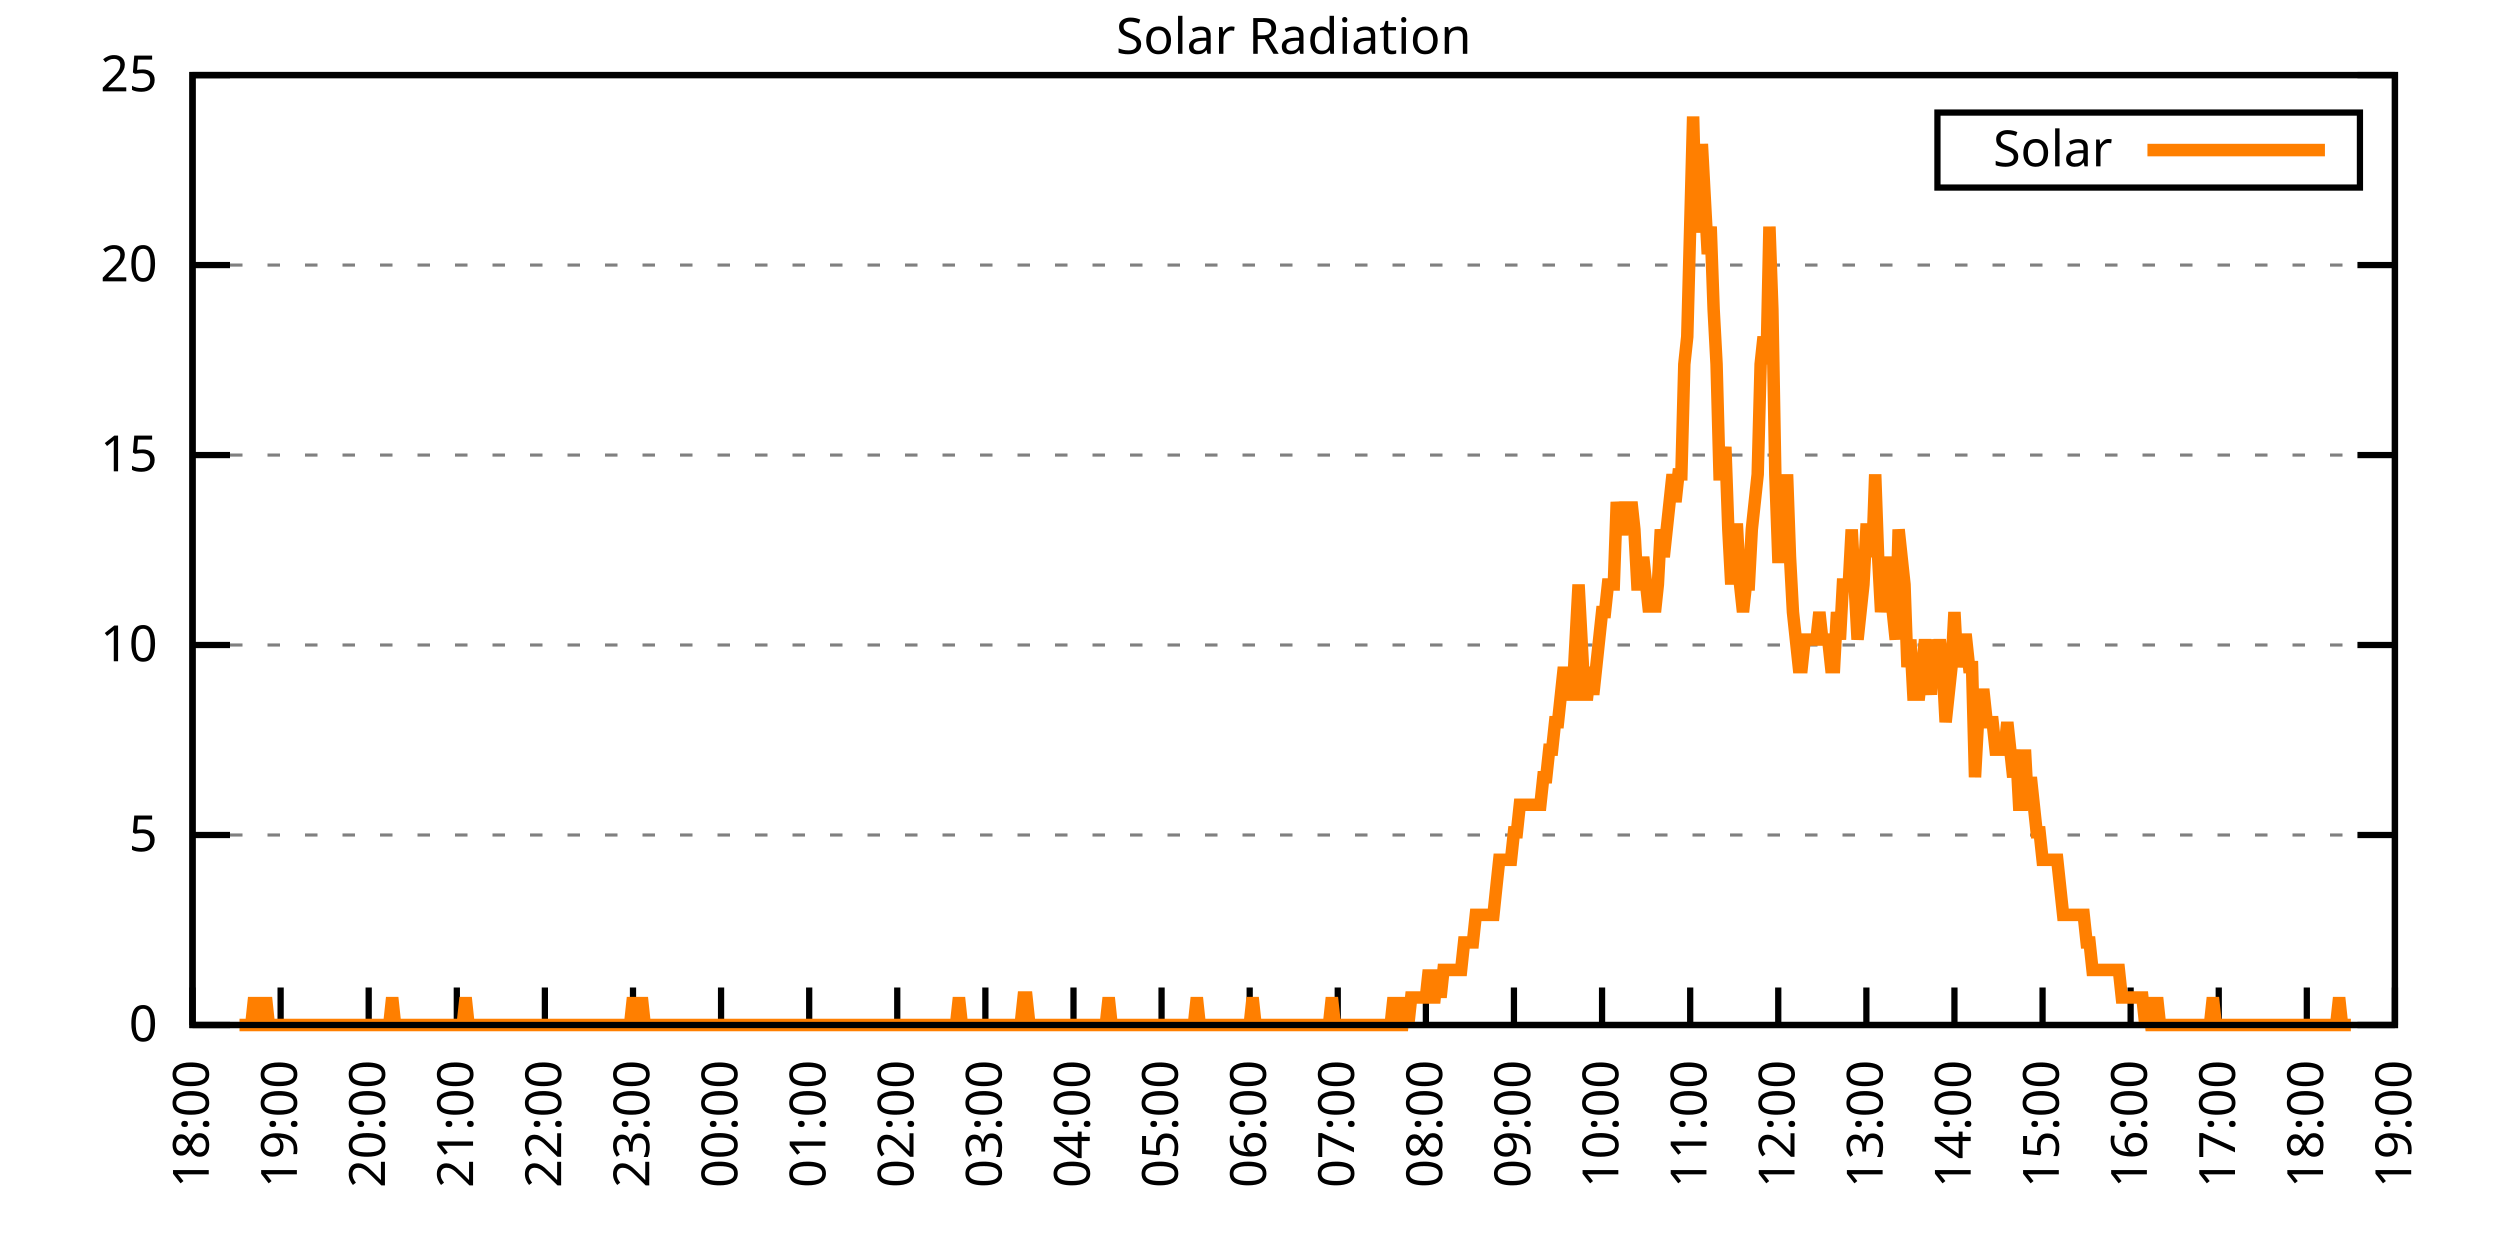
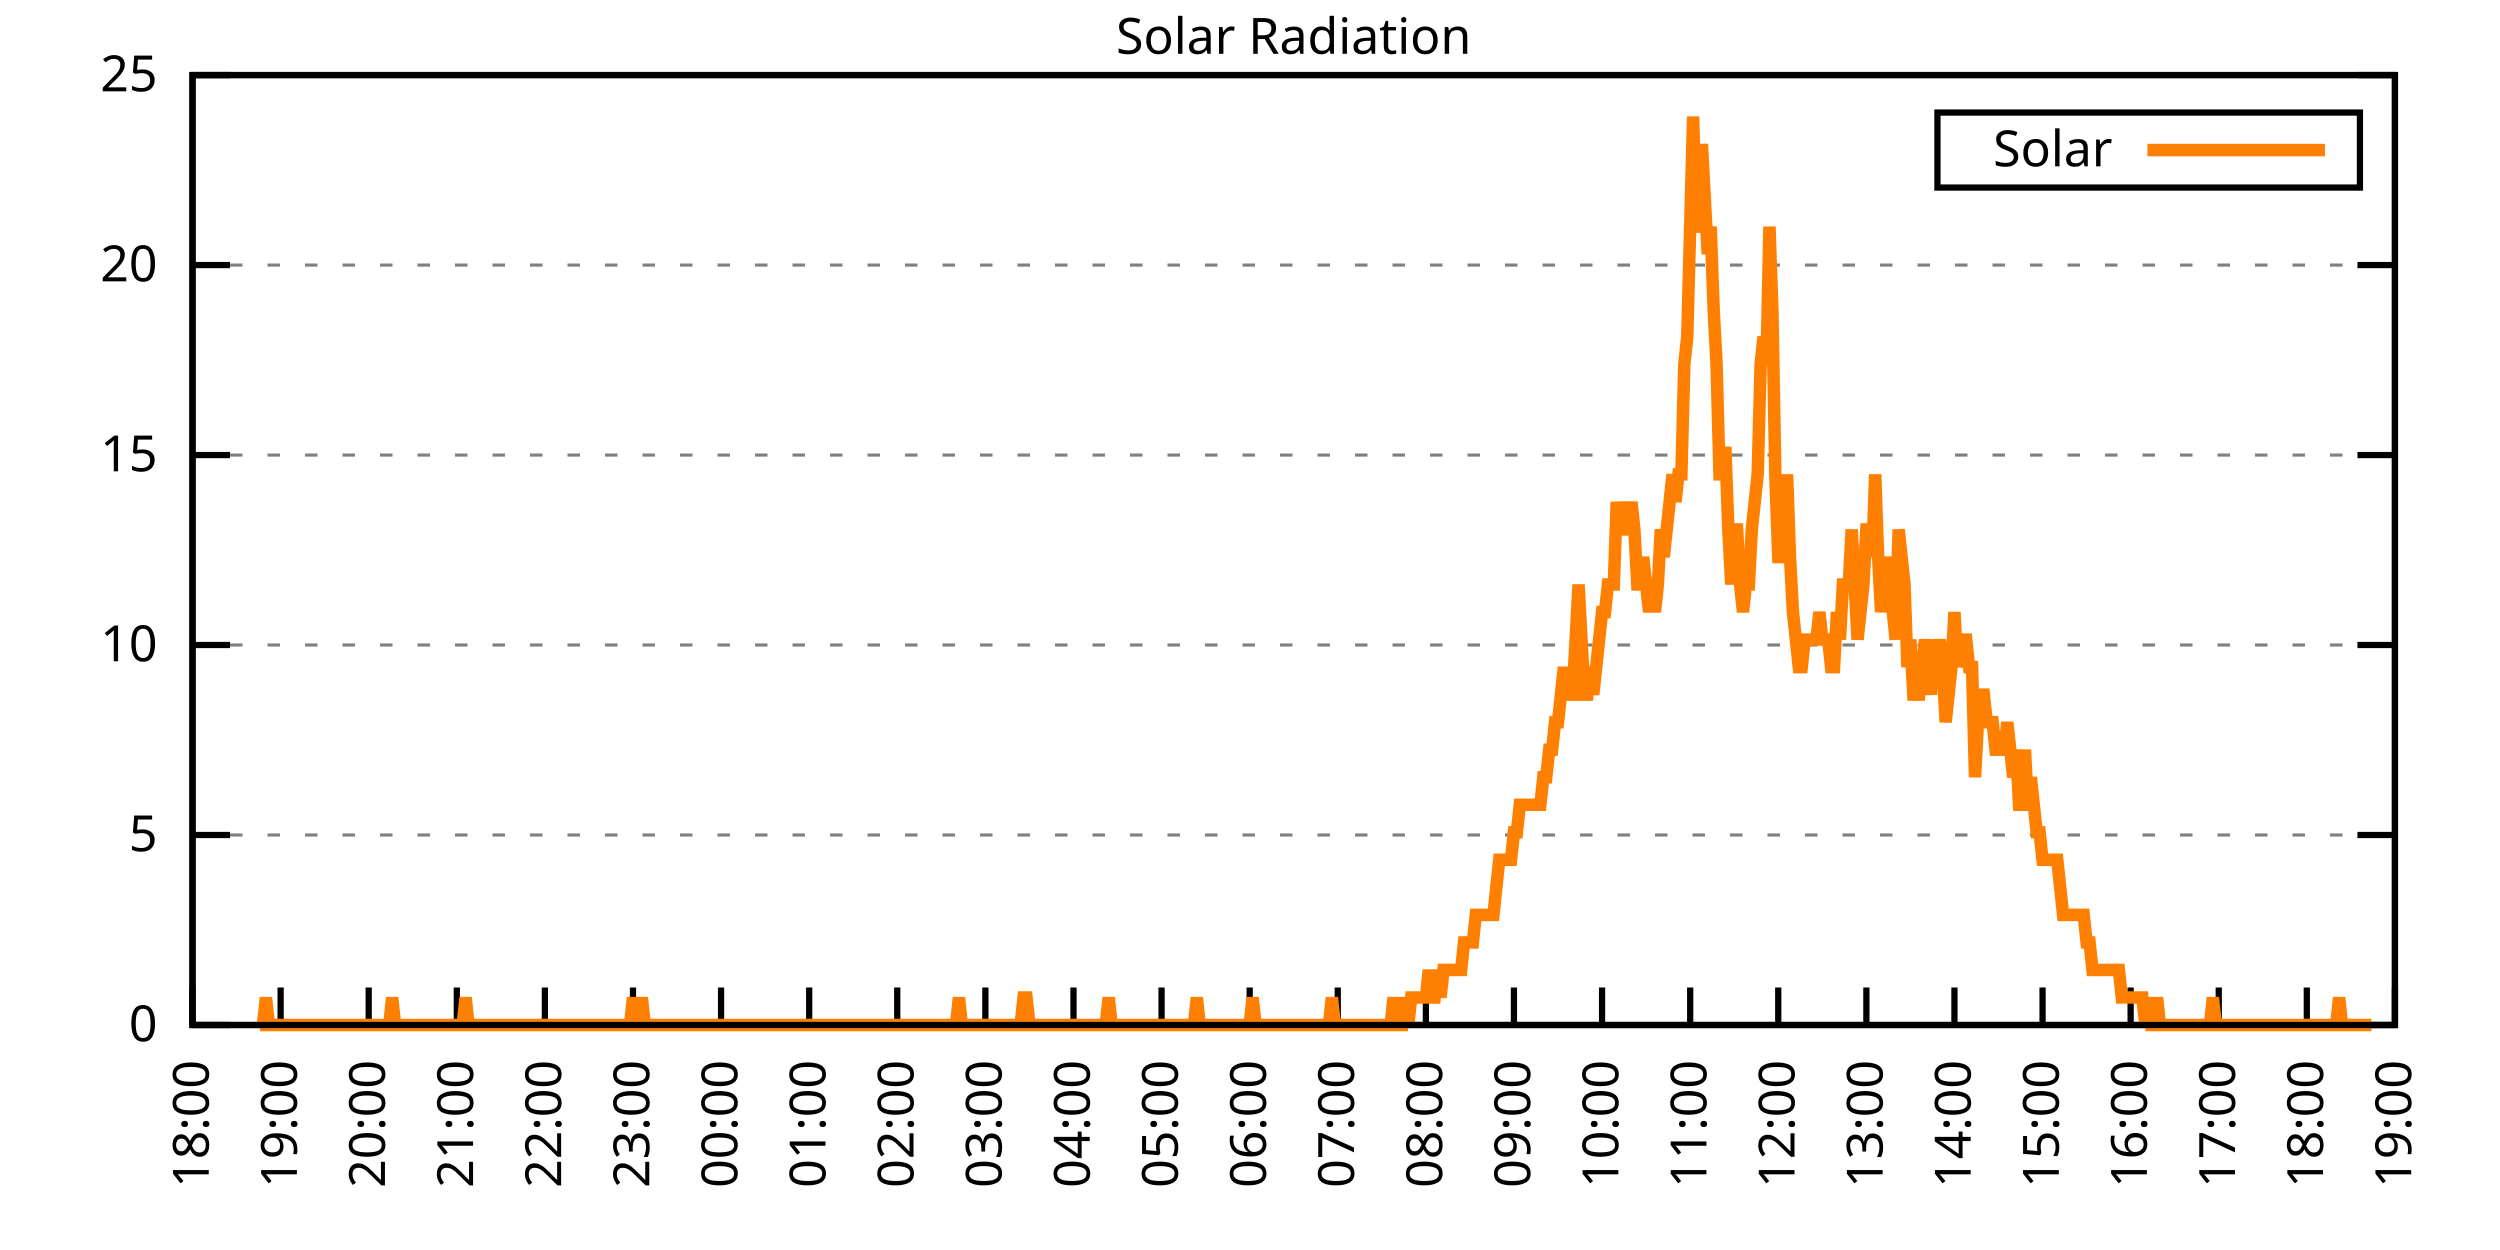
<svg xmlns="http://www.w3.org/2000/svg" xmlns:xlink="http://www.w3.org/1999/xlink" width="400" height="200" viewBox="0 0 400 200">
  <g id="gnuplot_canvas">
    <rect x="0" y="0" width="400" height="200" fill="none" />
    <defs>
      <circle id="gpDot" r="0.5" stroke-width="0.5" stroke="currentColor" />
      <path id="gpPt0" stroke-width="0.333" stroke="currentColor" d="M-1,0 h2 M0,-1 v2" />
      <path id="gpPt1" stroke-width="0.333" stroke="currentColor" d="M-1,-1 L1,1 M1,-1 L-1,1" />
      <path id="gpPt2" stroke-width="0.333" stroke="currentColor" d="M-1,0 L1,0 M0,-1 L0,1 M-1,-1 L1,1 M-1,1 L1,-1" />
      <rect id="gpPt3" stroke-width="0.333" stroke="currentColor" x="-1" y="-1" width="2" height="2" />
      <rect id="gpPt4" stroke-width="0.333" stroke="currentColor" fill="currentColor" x="-1" y="-1" width="2" height="2" />
      <circle id="gpPt5" stroke-width="0.333" stroke="currentColor" cx="0" cy="0" r="1" />
      <use xlink:href="#gpPt5" id="gpPt6" fill="currentColor" stroke="none" />
      <path id="gpPt7" stroke-width="0.333" stroke="currentColor" d="M0,-1.33 L-1.33,0.67 L1.33,0.67 z" />
      <use xlink:href="#gpPt7" id="gpPt8" fill="currentColor" stroke="none" />
      <use xlink:href="#gpPt7" id="gpPt9" stroke="currentColor" transform="rotate(180)" />
      <use xlink:href="#gpPt9" id="gpPt10" fill="currentColor" stroke="none" />
      <use xlink:href="#gpPt3" id="gpPt11" stroke="currentColor" transform="rotate(45)" />
      <use xlink:href="#gpPt11" id="gpPt12" fill="currentColor" stroke="none" />
      <path id="gpPt13" stroke-width="0.333" stroke="currentColor" d="M0,1.330 L1.265,0.411 L0.782,-1.067 L-0.782,-1.076 L-1.265,0.411 z" />
      <use xlink:href="#gpPt13" id="gpPt14" fill="currentColor" stroke="none" />
      <filter id="textbox" filterUnits="objectBoundingBox" x="0" y="0" height="1" width="1">
        <feFlood flood-color="white" flood-opacity="1" result="bgnd" />
        <feComposite in="SourceGraphic" in2="bgnd" operator="atop" />
      </filter>
      <filter id="greybox" filterUnits="objectBoundingBox" x="0" y="0" height="1" width="1">
        <feFlood flood-color="lightgrey" flood-opacity="1" result="grey" />
        <feComposite in="SourceGraphic" in2="grey" operator="atop" />
      </filter>
    </defs>
    <g fill="none" color="white" stroke="currentColor" stroke-width="1.00" stroke-linecap="butt" stroke-linejoin="miter">
</g>
    <g fill="none" color="black" stroke="currentColor" stroke-width="1.00" stroke-linecap="butt" stroke-linejoin="miter">
      <g stroke="none" shape-rendering="crispEdges">
        <polygon fill="rgb(255, 255, 255)" points="30.80,164.00 383.18,164.00 383.18,12.02 30.80,12.02 " />
      </g>
    </g>
    <g fill="none" color="black" stroke="currentColor" stroke-width="1.00" stroke-linecap="butt" stroke-linejoin="miter">
</g>
    <g fill="none" color="black" stroke="black" stroke-width="0.50" stroke-linecap="butt" stroke-linejoin="miter">
</g>
    <g fill="none" color="gray" stroke="currentColor" stroke-width="0.50" stroke-linecap="butt" stroke-linejoin="miter">
      <path stroke="gray" stroke-dasharray="2,4" class="gridline" d="M30.80,164.00 L383.19,164.00  " />
    </g>
    <g fill="none" color="gray" stroke="gray" stroke-width="1.00" stroke-linecap="butt" stroke-linejoin="miter">
</g>
    <g fill="none" color="black" stroke="currentColor" stroke-width="1.00" stroke-linecap="butt" stroke-linejoin="miter">
      <path stroke="black" d="M30.80,164.00 L36.80,164.00 M383.19,164.00 L377.19,164.00  " />
      <g transform="translate(25.20,166.60)" stroke="none" fill="black" font-family="Sans" font-size="8.00" text-anchor="end">
        <text>
          <tspan font-family="Sans"> 0</tspan>
        </text>
      </g>
    </g>
    <g fill="none" color="black" stroke="currentColor" stroke-width="1.00" stroke-linecap="butt" stroke-linejoin="miter">
</g>
    <g fill="none" color="black" stroke="black" stroke-width="0.50" stroke-linecap="butt" stroke-linejoin="miter">
</g>
    <g fill="none" color="gray" stroke="currentColor" stroke-width="0.50" stroke-linecap="butt" stroke-linejoin="miter">
      <path stroke="gray" stroke-dasharray="2,4" class="gridline" d="M30.80,133.60 L383.19,133.60  " />
    </g>
    <g fill="none" color="gray" stroke="gray" stroke-width="1.00" stroke-linecap="butt" stroke-linejoin="miter">
</g>
    <g fill="none" color="black" stroke="currentColor" stroke-width="1.00" stroke-linecap="butt" stroke-linejoin="miter">
      <path stroke="black" d="M30.80,133.60 L36.80,133.60 M383.19,133.60 L377.19,133.60  " />
      <g transform="translate(25.20,136.20)" stroke="none" fill="black" font-family="Sans" font-size="8.00" text-anchor="end">
        <text>
          <tspan font-family="Sans"> 5</tspan>
        </text>
      </g>
    </g>
    <g fill="none" color="black" stroke="currentColor" stroke-width="1.00" stroke-linecap="butt" stroke-linejoin="miter">
</g>
    <g fill="none" color="black" stroke="black" stroke-width="0.50" stroke-linecap="butt" stroke-linejoin="miter">
</g>
    <g fill="none" color="gray" stroke="currentColor" stroke-width="0.50" stroke-linecap="butt" stroke-linejoin="miter">
      <path stroke="gray" stroke-dasharray="2,4" class="gridline" d="M30.80,103.20 L383.19,103.20  " />
    </g>
    <g fill="none" color="gray" stroke="gray" stroke-width="1.00" stroke-linecap="butt" stroke-linejoin="miter">
</g>
    <g fill="none" color="black" stroke="currentColor" stroke-width="1.00" stroke-linecap="butt" stroke-linejoin="miter">
      <path stroke="black" d="M30.80,103.20 L36.80,103.20 M383.19,103.20 L377.19,103.20  " />
      <g transform="translate(25.20,105.80)" stroke="none" fill="black" font-family="Sans" font-size="8.00" text-anchor="end">
        <text>
          <tspan font-family="Sans"> 10</tspan>
        </text>
      </g>
    </g>
    <g fill="none" color="black" stroke="currentColor" stroke-width="1.00" stroke-linecap="butt" stroke-linejoin="miter">
</g>
    <g fill="none" color="black" stroke="black" stroke-width="0.50" stroke-linecap="butt" stroke-linejoin="miter">
</g>
    <g fill="none" color="gray" stroke="currentColor" stroke-width="0.50" stroke-linecap="butt" stroke-linejoin="miter">
      <path stroke="gray" stroke-dasharray="2,4" class="gridline" d="M30.80,72.81 L383.19,72.81  " />
    </g>
    <g fill="none" color="gray" stroke="gray" stroke-width="1.00" stroke-linecap="butt" stroke-linejoin="miter">
</g>
    <g fill="none" color="black" stroke="currentColor" stroke-width="1.00" stroke-linecap="butt" stroke-linejoin="miter">
      <path stroke="black" d="M30.80,72.81 L36.80,72.81 M383.19,72.81 L377.19,72.81  " />
      <g transform="translate(25.20,75.41)" stroke="none" fill="black" font-family="Sans" font-size="8.00" text-anchor="end">
        <text>
          <tspan font-family="Sans"> 15</tspan>
        </text>
      </g>
    </g>
    <g fill="none" color="black" stroke="currentColor" stroke-width="1.00" stroke-linecap="butt" stroke-linejoin="miter">
</g>
    <g fill="none" color="black" stroke="black" stroke-width="0.50" stroke-linecap="butt" stroke-linejoin="miter">
</g>
    <g fill="none" color="gray" stroke="currentColor" stroke-width="0.50" stroke-linecap="butt" stroke-linejoin="miter">
      <path stroke="gray" stroke-dasharray="2,4" class="gridline" d="M30.80,42.41 L383.19,42.41  " />
    </g>
    <g fill="none" color="gray" stroke="gray" stroke-width="1.00" stroke-linecap="butt" stroke-linejoin="miter">
</g>
    <g fill="none" color="black" stroke="currentColor" stroke-width="1.00" stroke-linecap="butt" stroke-linejoin="miter">
      <path stroke="black" d="M30.80,42.41 L36.80,42.41 M383.19,42.41 L377.19,42.41  " />
      <g transform="translate(25.20,45.01)" stroke="none" fill="black" font-family="Sans" font-size="8.00" text-anchor="end">
        <text>
          <tspan font-family="Sans"> 20</tspan>
        </text>
      </g>
    </g>
    <g fill="none" color="black" stroke="currentColor" stroke-width="1.00" stroke-linecap="butt" stroke-linejoin="miter">
</g>
    <g fill="none" color="black" stroke="black" stroke-width="0.50" stroke-linecap="butt" stroke-linejoin="miter">
</g>
    <g fill="none" color="gray" stroke="currentColor" stroke-width="0.50" stroke-linecap="butt" stroke-linejoin="miter">
      <path stroke="gray" stroke-dasharray="2,4" class="gridline" d="M30.80,12.01 L383.19,12.01  " />
    </g>
    <g fill="none" color="gray" stroke="gray" stroke-width="1.00" stroke-linecap="butt" stroke-linejoin="miter">
</g>
    <g fill="none" color="black" stroke="currentColor" stroke-width="1.00" stroke-linecap="butt" stroke-linejoin="miter">
      <path stroke="black" d="M30.80,12.01 L36.80,12.01 M383.19,12.01 L377.19,12.01  " />
      <g transform="translate(25.20,14.61)" stroke="none" fill="black" font-family="Sans" font-size="8.00" text-anchor="end">
        <text>
          <tspan font-family="Sans"> 25</tspan>
        </text>
      </g>
    </g>
    <g fill="none" color="black" stroke="currentColor" stroke-width="1.00" stroke-linecap="butt" stroke-linejoin="miter">
      <path stroke="black" d="M30.80,164.00 L30.80,158.00  " />
      <g transform="translate(33.40,169.60) rotate(270.00)" stroke="none" fill="black" font-family="Sans" font-size="8.00" text-anchor="end">
        <text>
          <tspan font-family="Sans">18:00</tspan>
        </text>
      </g>
    </g>
    <g fill="none" color="black" stroke="currentColor" stroke-width="1.00" stroke-linecap="butt" stroke-linejoin="miter">
      <path stroke="black" d="M44.90,164.00 L44.90,158.00  " />
      <g transform="translate(47.50,169.60) rotate(270.00)" stroke="none" fill="black" font-family="Sans" font-size="8.00" text-anchor="end">
        <text>
          <tspan font-family="Sans">19:00</tspan>
        </text>
      </g>
    </g>
    <g fill="none" color="black" stroke="currentColor" stroke-width="1.00" stroke-linecap="butt" stroke-linejoin="miter">
      <path stroke="black" d="M58.99,164.00 L58.99,158.00  " />
      <g transform="translate(61.59,169.60) rotate(270.00)" stroke="none" fill="black" font-family="Sans" font-size="8.00" text-anchor="end">
        <text>
          <tspan font-family="Sans">20:00</tspan>
        </text>
      </g>
    </g>
    <g fill="none" color="black" stroke="currentColor" stroke-width="1.00" stroke-linecap="butt" stroke-linejoin="miter">
      <path stroke="black" d="M73.09,164.00 L73.09,158.00  " />
      <g transform="translate(75.69,169.60) rotate(270.00)" stroke="none" fill="black" font-family="Sans" font-size="8.00" text-anchor="end">
        <text>
          <tspan font-family="Sans">21:00</tspan>
        </text>
      </g>
    </g>
    <g fill="none" color="black" stroke="currentColor" stroke-width="1.00" stroke-linecap="butt" stroke-linejoin="miter">
      <path stroke="black" d="M87.18,164.00 L87.18,158.00  " />
      <g transform="translate(89.78,169.60) rotate(270.00)" stroke="none" fill="black" font-family="Sans" font-size="8.00" text-anchor="end">
        <text>
          <tspan font-family="Sans">22:00</tspan>
        </text>
      </g>
    </g>
    <g fill="none" color="black" stroke="currentColor" stroke-width="1.00" stroke-linecap="butt" stroke-linejoin="miter">
      <path stroke="black" d="M101.28,164.00 L101.28,158.00  " />
      <g transform="translate(103.88,169.60) rotate(270.00)" stroke="none" fill="black" font-family="Sans" font-size="8.00" text-anchor="end">
        <text>
          <tspan font-family="Sans">23:00</tspan>
        </text>
      </g>
    </g>
    <g fill="none" color="black" stroke="currentColor" stroke-width="1.00" stroke-linecap="butt" stroke-linejoin="miter">
      <path stroke="black" d="M115.37,164.00 L115.37,158.00  " />
      <g transform="translate(117.97,169.60) rotate(270.00)" stroke="none" fill="black" font-family="Sans" font-size="8.00" text-anchor="end">
        <text>
          <tspan font-family="Sans">00:00</tspan>
        </text>
      </g>
    </g>
    <g fill="none" color="black" stroke="currentColor" stroke-width="1.00" stroke-linecap="butt" stroke-linejoin="miter">
      <path stroke="black" d="M129.47,164.00 L129.47,158.00  " />
      <g transform="translate(132.07,169.60) rotate(270.00)" stroke="none" fill="black" font-family="Sans" font-size="8.00" text-anchor="end">
        <text>
          <tspan font-family="Sans">01:00</tspan>
        </text>
      </g>
    </g>
    <g fill="none" color="black" stroke="currentColor" stroke-width="1.00" stroke-linecap="butt" stroke-linejoin="miter">
      <path stroke="black" d="M143.56,164.00 L143.56,158.00  " />
      <g transform="translate(146.16,169.60) rotate(270.00)" stroke="none" fill="black" font-family="Sans" font-size="8.00" text-anchor="end">
        <text>
          <tspan font-family="Sans">02:00</tspan>
        </text>
      </g>
    </g>
    <g fill="none" color="black" stroke="currentColor" stroke-width="1.00" stroke-linecap="butt" stroke-linejoin="miter">
      <path stroke="black" d="M157.66,164.00 L157.66,158.00  " />
      <g transform="translate(160.26,169.60) rotate(270.00)" stroke="none" fill="black" font-family="Sans" font-size="8.00" text-anchor="end">
        <text>
          <tspan font-family="Sans">03:00</tspan>
        </text>
      </g>
    </g>
    <g fill="none" color="black" stroke="currentColor" stroke-width="1.00" stroke-linecap="butt" stroke-linejoin="miter">
      <path stroke="black" d="M171.76,164.00 L171.76,158.00  " />
      <g transform="translate(174.36,169.60) rotate(270.00)" stroke="none" fill="black" font-family="Sans" font-size="8.00" text-anchor="end">
        <text>
          <tspan font-family="Sans">04:00</tspan>
        </text>
      </g>
    </g>
    <g fill="none" color="black" stroke="currentColor" stroke-width="1.00" stroke-linecap="butt" stroke-linejoin="miter">
      <path stroke="black" d="M185.85,164.00 L185.85,158.00  " />
      <g transform="translate(188.45,169.60) rotate(270.00)" stroke="none" fill="black" font-family="Sans" font-size="8.00" text-anchor="end">
        <text>
          <tspan font-family="Sans">05:00</tspan>
        </text>
      </g>
    </g>
    <g fill="none" color="black" stroke="currentColor" stroke-width="1.00" stroke-linecap="butt" stroke-linejoin="miter">
      <path stroke="black" d="M199.95,164.00 L199.95,158.00  " />
      <g transform="translate(202.55,169.60) rotate(270.00)" stroke="none" fill="black" font-family="Sans" font-size="8.00" text-anchor="end">
        <text>
          <tspan font-family="Sans">06:00</tspan>
        </text>
      </g>
    </g>
    <g fill="none" color="black" stroke="currentColor" stroke-width="1.00" stroke-linecap="butt" stroke-linejoin="miter">
      <path stroke="black" d="M214.04,164.00 L214.04,158.00  " />
      <g transform="translate(216.64,169.60) rotate(270.00)" stroke="none" fill="black" font-family="Sans" font-size="8.00" text-anchor="end">
        <text>
          <tspan font-family="Sans">07:00</tspan>
        </text>
      </g>
    </g>
    <g fill="none" color="black" stroke="currentColor" stroke-width="1.00" stroke-linecap="butt" stroke-linejoin="miter">
      <path stroke="black" d="M228.14,164.00 L228.14,158.00  " />
      <g transform="translate(230.74,169.60) rotate(270.00)" stroke="none" fill="black" font-family="Sans" font-size="8.00" text-anchor="end">
        <text>
          <tspan font-family="Sans">08:00</tspan>
        </text>
      </g>
    </g>
    <g fill="none" color="black" stroke="currentColor" stroke-width="1.00" stroke-linecap="butt" stroke-linejoin="miter">
      <path stroke="black" d="M242.23,164.00 L242.23,158.00  " />
      <g transform="translate(244.83,169.60) rotate(270.00)" stroke="none" fill="black" font-family="Sans" font-size="8.00" text-anchor="end">
        <text>
          <tspan font-family="Sans">09:00</tspan>
        </text>
      </g>
    </g>
    <g fill="none" color="black" stroke="currentColor" stroke-width="1.00" stroke-linecap="butt" stroke-linejoin="miter">
      <path stroke="black" d="M256.33,164.00 L256.33,158.00  " />
      <g transform="translate(258.93,169.60) rotate(270.00)" stroke="none" fill="black" font-family="Sans" font-size="8.00" text-anchor="end">
        <text>
          <tspan font-family="Sans">10:00</tspan>
        </text>
      </g>
    </g>
    <g fill="none" color="black" stroke="currentColor" stroke-width="1.00" stroke-linecap="butt" stroke-linejoin="miter">
      <path stroke="black" d="M270.43,164.00 L270.43,158.00  " />
      <g transform="translate(273.03,169.60) rotate(270.00)" stroke="none" fill="black" font-family="Sans" font-size="8.00" text-anchor="end">
        <text>
          <tspan font-family="Sans">11:00</tspan>
        </text>
      </g>
    </g>
    <g fill="none" color="black" stroke="currentColor" stroke-width="1.00" stroke-linecap="butt" stroke-linejoin="miter">
      <path stroke="black" d="M284.52,164.00 L284.52,158.00  " />
      <g transform="translate(287.12,169.60) rotate(270.00)" stroke="none" fill="black" font-family="Sans" font-size="8.00" text-anchor="end">
        <text>
          <tspan font-family="Sans">12:00</tspan>
        </text>
      </g>
    </g>
    <g fill="none" color="black" stroke="currentColor" stroke-width="1.00" stroke-linecap="butt" stroke-linejoin="miter">
      <path stroke="black" d="M298.62,164.00 L298.62,158.00  " />
      <g transform="translate(301.22,169.60) rotate(270.00)" stroke="none" fill="black" font-family="Sans" font-size="8.00" text-anchor="end">
        <text>
          <tspan font-family="Sans">13:00</tspan>
        </text>
      </g>
    </g>
    <g fill="none" color="black" stroke="currentColor" stroke-width="1.00" stroke-linecap="butt" stroke-linejoin="miter">
      <path stroke="black" d="M312.71,164.00 L312.71,158.00  " />
      <g transform="translate(315.31,169.60) rotate(270.00)" stroke="none" fill="black" font-family="Sans" font-size="8.00" text-anchor="end">
        <text>
          <tspan font-family="Sans">14:00</tspan>
        </text>
      </g>
    </g>
    <g fill="none" color="black" stroke="currentColor" stroke-width="1.00" stroke-linecap="butt" stroke-linejoin="miter">
      <path stroke="black" d="M326.81,164.00 L326.81,158.00  " />
      <g transform="translate(329.41,169.60) rotate(270.00)" stroke="none" fill="black" font-family="Sans" font-size="8.00" text-anchor="end">
        <text>
          <tspan font-family="Sans">15:00</tspan>
        </text>
      </g>
    </g>
    <g fill="none" color="black" stroke="currentColor" stroke-width="1.00" stroke-linecap="butt" stroke-linejoin="miter">
      <path stroke="black" d="M340.90,164.00 L340.90,158.00  " />
      <g transform="translate(343.50,169.60) rotate(270.00)" stroke="none" fill="black" font-family="Sans" font-size="8.00" text-anchor="end">
        <text>
          <tspan font-family="Sans">16:00</tspan>
        </text>
      </g>
    </g>
    <g fill="none" color="black" stroke="currentColor" stroke-width="1.00" stroke-linecap="butt" stroke-linejoin="miter">
      <path stroke="black" d="M355.00,164.00 L355.00,158.00  " />
      <g transform="translate(357.60,169.60) rotate(270.00)" stroke="none" fill="black" font-family="Sans" font-size="8.00" text-anchor="end">
        <text>
          <tspan font-family="Sans">17:00</tspan>
        </text>
      </g>
    </g>
    <g fill="none" color="black" stroke="currentColor" stroke-width="1.00" stroke-linecap="butt" stroke-linejoin="miter">
      <path stroke="black" d="M369.09,164.00 L369.09,158.00  " />
      <g transform="translate(371.69,169.60) rotate(270.00)" stroke="none" fill="black" font-family="Sans" font-size="8.00" text-anchor="end">
        <text>
          <tspan font-family="Sans">18:00</tspan>
        </text>
      </g>
    </g>
    <g fill="none" color="black" stroke="currentColor" stroke-width="1.00" stroke-linecap="butt" stroke-linejoin="miter">
      <path stroke="black" d="M383.19,164.00 L383.19,158.00  " />
      <g transform="translate(385.79,169.60) rotate(270.00)" stroke="none" fill="black" font-family="Sans" font-size="8.00" text-anchor="end">
        <text>
          <tspan font-family="Sans">19:00</tspan>
        </text>
      </g>
    </g>
    <g fill="none" color="black" stroke="currentColor" stroke-width="1.00" stroke-linecap="butt" stroke-linejoin="miter">
</g>
    <g fill="none" color="black" stroke="currentColor" stroke-width="1.00" stroke-linecap="butt" stroke-linejoin="miter">
      <path stroke="black" d="M30.80,12.01 L30.80,164.00 L383.19,164.00 L383.19,12.01 L30.80,12.01 Z  " />
    </g>
    <g fill="none" color="black" stroke="currentColor" stroke-width="1.00" stroke-linecap="butt" stroke-linejoin="miter">
</g>
    <g fill="none" color="black" stroke="currentColor" stroke-width="1.00" stroke-linecap="butt" stroke-linejoin="miter">
      <path stroke="black" d="M309.99,30.01 L309.99,18.01 L377.59,18.01 L377.59,30.01 L309.99,30.01 Z  " />
    </g>
    <g id="Solar_Radiation_plot_1">
      <g fill="none" color="white" stroke="black" stroke-width="2.00" stroke-linecap="butt" stroke-linejoin="miter">
</g>
      <g fill="none" color="black" stroke="currentColor" stroke-width="2.00" stroke-linecap="butt" stroke-linejoin="miter">
        <g transform="translate(337.99,26.61)" stroke="none" fill="black" font-family="Sans" font-size="8.00" text-anchor="end">
          <text>
            <tspan font-family="Sans">Solar</tspan>
          </text>
        </g>
      </g>
      <g fill="none" color="black" stroke="currentColor" stroke-width="2.00" stroke-linecap="butt" stroke-linejoin="miter">
-         <path stroke="rgb(255, 127,   0)" d="M343.59,24.01 L371.99,24.01 M38.32,164.00 L38.79,164.00 L39.26,164.00 L39.73,164.00 L40.20,164.00 L40.67,159.60   L41.14,164.00 L41.61,164.00 L42.08,164.00 L42.55,159.60 L43.02,164.00 L43.49,164.00 L43.96,164.00 L44.43,164.00   L44.90,164.00 L45.37,164.00 L45.84,164.00 L46.31,164.00 L46.78,164.00 L47.24,164.00 L47.71,164.00 L48.18,164.00   L48.65,164.00 L49.12,164.00 L49.59,164.00 L50.06,164.00 L50.53,164.00 L51.00,164.00 L51.47,164.00 L51.94,164.00   L52.41,164.00 L52.88,164.00 L53.35,164.00 L53.82,164.00 L54.29,164.00 L54.76,164.00 L55.23,164.00 L55.70,164.00   L56.17,164.00 L56.64,164.00 L57.11,164.00 L57.58,164.00 L58.05,164.00 L58.52,164.00 L58.99,164.00 L59.46,164.00   L59.93,164.00 L60.40,164.00 L60.87,164.00 L61.34,164.00 L61.81,164.00 L62.28,164.00 L62.75,159.60 L63.22,164.00   L63.69,164.00 L64.16,164.00 L64.63,164.00 L65.10,164.00 L65.57,164.00 L66.04,164.00 L66.51,164.00 L66.98,164.00   L67.45,164.00 L67.92,164.00 L68.39,164.00 L68.86,164.00 L69.33,164.00 L69.80,164.00 L70.27,164.00 L70.74,164.00   L71.21,164.00 L71.68,164.00 L72.15,164.00 L72.62,164.00 L73.09,164.00 L73.56,164.00 L74.03,164.00 L74.50,159.60   L74.97,164.00 L75.44,164.00 L75.91,164.00 L76.38,164.00 L76.85,164.00 L77.32,164.00 L77.79,164.00 L78.26,164.00   L78.73,164.00 L79.19,164.00 L79.66,164.00 L80.13,164.00 L80.60,164.00 L81.07,164.00 L81.54,164.00 L82.01,164.00   L82.48,164.00 L82.95,164.00 L83.42,164.00 L83.89,164.00 L84.36,164.00 L84.83,164.00 L85.30,164.00 L85.77,164.00   L86.24,164.00 L86.71,164.00 L87.18,164.00 L87.65,164.00 L88.12,164.00 L88.59,164.00 L89.06,164.00 L89.53,164.00   L90.00,164.00 L90.47,164.00 L90.94,164.00 L91.41,164.00 L91.88,164.00 L92.35,164.00 L92.82,164.00 L93.29,164.00   L93.76,164.00 L94.23,164.00 L94.70,164.00 L95.17,164.00 L95.64,164.00 L96.11,164.00 L96.58,164.00 L97.05,164.00   L97.52,164.00 L97.99,164.00 L98.46,164.00 L98.93,164.00 L99.40,164.00 L99.87,164.00 L100.34,164.00 L100.81,164.00   L101.28,159.60 L101.75,164.00 L102.22,164.00 L102.69,159.60 L103.16,164.00 L103.63,164.00 L104.10,164.00 L104.57,164.00   L105.04,164.00 L105.51,164.00 L105.98,164.00 L106.45,164.00 L106.92,164.00 L107.39,164.00 L107.86,164.00 L108.33,164.00   L108.80,164.00 L109.27,164.00 L109.74,164.00 L110.21,164.00 L110.68,164.00 L111.14,164.00 L111.61,164.00 L112.08,164.00   L112.55,164.00 L113.02,164.00 L113.49,164.00 L113.96,164.00 L114.43,164.00 L114.90,164.00 L115.37,164.00 L115.84,164.00   L116.31,164.00 L116.78,164.00 L117.25,164.00 L117.72,164.00 L118.19,164.00 L118.66,164.00 L119.13,164.00 L119.60,164.00   L120.07,164.00 L120.54,164.00 L121.01,164.00 L121.48,164.00 L121.95,164.00 L122.42,164.00 L122.89,164.00 L123.36,164.00   L123.83,164.00 L124.30,164.00 L124.77,164.00 L125.24,164.00 L125.71,164.00 L126.18,164.00 L126.65,164.00 L127.12,164.00   L127.59,164.00 L128.06,164.00 L128.53,164.00 L129.00,164.00 L129.47,164.00 L129.94,164.00 L130.41,164.00 L130.88,164.00   L131.35,164.00 L131.82,164.00 L132.29,164.00 L132.76,164.00 L133.23,164.00 L133.70,164.00 L134.17,164.00 L134.64,164.00   L135.11,164.00 L135.58,164.00 L136.05,164.00 L136.52,164.00 L136.99,164.00 L137.46,164.00 L137.93,164.00 L138.40,164.00   L138.87,164.00 L139.34,164.00 L139.81,164.00 L140.28,164.00 L140.75,164.00 L141.22,164.00 L141.69,164.00 L142.16,164.00   L142.63,164.00 L143.09,164.00 L143.56,164.00 L144.03,164.00 L144.50,164.00 L144.97,164.00 L145.44,164.00 L145.91,164.00   L146.38,164.00 L146.85,164.00 L147.32,164.00 L147.79,164.00 L148.26,164.00 L148.73,164.00 L149.20,164.00 L149.67,164.00   L150.14,164.00 L150.61,164.00 L151.08,164.00 L151.55,164.00 L152.02,164.00 L152.49,164.00 L152.96,164.00 L153.43,159.60   L153.90,164.00 L154.37,164.00 L154.84,164.00 L155.31,164.00 L155.78,164.00 L156.25,164.00 L156.72,164.00 L157.19,164.00   L157.66,164.00 L158.13,164.00 L158.60,164.00 L159.07,164.00 L159.54,164.00 L160.01,164.00 L160.48,164.00 L160.95,164.00   L161.42,164.00 L161.89,164.00 L162.36,164.00 L162.83,164.00 L163.30,164.00 L163.77,159.60 L164.24,159.60 L164.71,164.00   L165.18,164.00 L165.65,164.00 L166.12,164.00 L166.59,164.00 L167.06,164.00 L167.53,164.00 L168.00,164.00 L168.47,164.00   L168.94,164.00 L169.41,164.00 L169.88,164.00 L170.35,164.00 L170.82,164.00 L171.29,164.00 L171.76,164.00 L172.23,164.00   L172.70,164.00 L173.17,164.00 L173.64,164.00 L174.11,164.00 L174.58,164.00 L175.04,164.00 L175.51,164.00 L175.98,164.00   L176.45,164.00 L176.92,164.00 L177.39,159.60 L177.86,164.00 L178.33,164.00 L178.80,164.00 L179.27,164.00 L179.74,164.00   L180.21,164.00 L180.68,164.00 L181.15,164.00 L181.62,164.00 L182.09,164.00 L182.56,164.00 L183.03,164.00 L183.50,164.00   L183.97,164.00 L184.44,164.00 L184.91,164.00 L185.38,164.00 L185.85,164.00 L186.32,164.00 L186.79,164.00 L187.26,164.00   L187.73,164.00 L188.20,164.00 L188.67,164.00 L189.14,164.00 L189.61,164.00 L190.08,164.00 L190.55,164.00 L191.02,164.00   L191.49,159.60 L191.96,164.00 L192.43,164.00 L192.90,164.00 L193.37,164.00 L193.84,164.00 L194.31,164.00 L194.78,164.00   L195.25,164.00 L195.72,164.00 L196.19,164.00 L196.66,164.00 L197.13,164.00 L197.60,164.00 L198.07,164.00 L198.54,164.00   L199.01,164.00 L199.48,164.00 L199.95,164.00 L200.42,159.60 L200.89,164.00 L201.36,164.00 L201.83,164.00 L202.30,164.00   L202.77,164.00 L203.24,164.00 L203.71,164.00 L204.18,164.00 L204.65,164.00 L205.12,164.00 L205.59,164.00 L206.06,164.00   L206.53,164.00 L207.00,164.00 L207.46,164.00 L207.93,164.00 L208.40,164.00 L208.87,164.00 L209.34,164.00 L209.81,164.00   L210.28,164.00 L210.75,164.00 L211.22,164.00 L211.69,164.00 L212.16,164.00 L212.63,164.00 L213.10,159.60 L213.57,164.00   L214.04,164.00 L214.51,164.00 L214.98,164.00 L215.45,164.00 L215.92,164.00 L216.39,164.00 L216.86,164.00 L217.33,164.00   L217.80,164.00 L218.27,164.00 L218.74,164.00 L219.21,164.00 L219.68,164.00 L220.15,164.00 L220.62,164.00 L221.09,164.00   L221.56,164.00 L222.03,164.00 L222.50,164.00 L222.97,159.60 L223.44,164.00 L223.91,164.00 L224.38,164.00 L224.85,159.60   L225.32,164.00 L225.79,159.60 L226.26,159.60 L226.73,159.60 L227.20,159.60 L227.67,159.60 L228.14,159.60 L228.61,155.19   L229.08,159.60 L229.55,159.60 L230.02,155.19 L230.49,159.60 L230.96,155.19 L231.43,155.19 L231.90,155.19 L232.37,155.19   L232.84,155.19 L233.31,155.19 L233.78,155.19 L234.25,150.79 L234.72,150.79 L235.19,150.79 L235.66,150.79 L236.13,146.38   L236.60,146.38 L237.07,146.38 L237.54,146.38 L238.01,146.38 L238.48,146.38 L238.95,146.38 L239.41,141.98 L239.88,137.57   L240.35,137.57 L240.82,137.57 L241.29,137.57 L241.76,137.57 L242.23,133.17 L242.70,133.17 L243.17,128.76 L243.64,128.76   L244.11,128.76 L244.58,128.76 L245.05,128.76 L245.52,128.76 L245.99,128.76 L246.46,128.76 L246.93,124.36 L247.40,124.36   L247.87,119.95 L248.34,119.95 L248.81,115.55 L249.28,115.55 L249.75,111.14 L250.22,106.74 L250.69,111.14 L251.16,111.14   L251.63,111.14 L252.10,102.33 L252.57,93.52 L253.04,102.33 L253.51,111.14 L253.98,111.14 L254.45,106.74 L254.92,111.14   L255.39,106.74 L255.86,102.33 L256.33,97.93 L256.80,97.93 L257.27,93.52 L257.74,93.52 L258.21,93.52 L258.68,80.31   L259.15,84.71 L259.62,84.71 L260.09,80.31 L260.56,84.71 L261.03,80.31 L261.50,84.71 L261.97,93.52 L262.44,93.52   L262.91,89.12 L263.38,93.52 L263.85,97.93 L264.32,93.52 L264.79,97.93 L265.26,93.52 L265.73,84.71 L266.20,89.12   L266.67,84.71 L267.14,80.31 L267.61,75.90 L268.08,80.31 L268.55,75.90 L269.02,75.90 L269.49,58.28 L269.96,53.88   L270.43,36.26 L270.90,18.64 L271.36,36.26 L271.83,36.26 L272.30,23.04 L272.77,31.85 L273.24,40.66 L273.71,36.26   L274.18,49.47 L274.65,58.28 L275.12,75.90 L275.59,75.90 L276.06,71.50 L276.53,84.71 L277.00,93.52 L277.47,84.71   L277.94,84.71 L278.41,93.52 L278.88,97.93 L279.35,93.52 L279.82,93.52 L280.29,84.71 L280.76,80.31 L281.23,75.90   L281.70,58.28 L282.17,53.88 L282.64,58.28 L283.11,36.26 L283.58,49.47 L284.05,75.90 L284.52,89.12 L284.99,89.12   L285.46,89.12 L285.93,75.90 L286.40,89.12 L286.87,97.93 L287.34,102.33 L287.81,106.74 L288.28,106.74 L288.75,102.33   L289.22,102.33 L289.69,102.33 L290.16,102.33 L290.63,102.33 L291.10,97.93 L291.57,102.33 L292.04,102.33 L292.51,102.33   L292.98,106.74 L293.45,106.74 L293.92,97.93 L294.39,102.33 L294.86,93.52 L295.33,93.52 L295.80,93.52 L296.27,84.71   L296.74,93.52 L297.21,102.33 L297.68,97.93 L298.15,93.52 L298.62,84.71 L299.09,84.71 L299.56,89.12 L300.03,75.90   L300.50,89.12 L300.97,97.93 L301.44,93.52 L301.91,89.12 L302.38,93.52 L302.85,97.93 L303.31,102.33 L303.78,84.71   L304.25,89.12 L304.72,93.52 L305.19,106.74 L305.66,102.33 L306.13,111.14 L306.60,111.14 L307.07,111.14 L307.54,106.74   L308.01,102.33 L308.48,106.74 L308.95,111.14 L309.42,102.33 L309.89,106.74 L310.36,102.33 L310.83,106.74 L311.30,115.55   L311.77,111.14 L312.24,106.74 L312.71,97.93 L313.18,106.74 L313.65,102.33 L314.12,102.33 L314.59,102.33 L315.06,106.74   L315.53,106.74 L316.00,124.36 L316.47,115.55 L316.94,111.14 L317.41,111.14 L317.88,115.55 L318.35,115.55 L318.82,115.55   L319.29,119.95 L319.76,119.95 L320.23,119.95 L320.70,119.95 L321.17,115.55 L321.64,119.95 L322.11,124.36 L322.58,119.95   L323.05,128.76 L323.52,128.76 L323.99,119.95 L324.46,128.76 L324.93,124.36 L325.40,128.76 L325.87,133.17 L326.34,133.17   L326.81,137.57 L327.28,137.57 L327.75,137.57 L328.22,137.57 L328.69,137.57 L329.16,137.57 L329.63,141.98 L330.10,146.38   L330.57,146.38 L331.04,146.38 L331.51,146.38 L331.98,146.38 L332.45,146.38 L332.92,146.38 L333.39,146.38 L333.86,150.79   L334.33,150.79 L334.80,155.19 L335.26,155.19 L335.73,155.19 L336.20,155.19 L336.67,155.19 L337.14,155.19 L337.61,155.19   L338.08,155.19 L338.55,155.19 L339.02,155.19 L339.49,159.60 L339.96,159.60 L340.43,159.60 L340.90,159.60 L341.37,159.60   L341.84,159.60 L342.31,159.60 L342.78,159.60 L343.25,164.00 L343.72,159.60 L344.19,164.00 L344.66,164.00 L345.13,159.60   L345.60,164.00 L346.07,164.00 L346.54,164.00 L347.01,164.00 L347.48,164.00 L347.95,164.00 L348.42,164.00 L348.89,164.00   L349.36,164.00 L349.83,164.00 L350.30,164.00 L350.77,164.00 L351.24,164.00 L351.71,164.00 L352.18,164.00 L352.65,164.00   L353.12,164.00 L353.59,164.00 L354.06,159.60 L354.53,164.00 L355.00,164.00 L355.47,164.00 L355.94,164.00 L356.41,164.00   L356.88,164.00 L357.35,164.00 L357.82,164.00 L358.29,164.00 L358.76,164.00 L359.23,164.00 L359.70,164.00 L360.17,164.00   L360.64,164.00 L361.11,164.00 L361.58,164.00 L362.05,164.00 L362.52,164.00 L362.99,164.00 L363.46,164.00 L363.93,164.00   L364.40,164.00 L364.87,164.00 L365.34,164.00 L365.81,164.00 L366.28,164.00 L366.75,164.00 L367.21,164.00 L367.68,164.00   L368.15,164.00 L368.62,164.00 L369.09,164.00 L369.56,164.00 L370.03,164.00 L370.50,164.00 L370.97,164.00 L371.44,164.00   L371.91,164.00 L372.38,164.00 L372.85,164.00 L373.32,164.00 L373.79,164.00 L374.26,159.60 L374.73,164.00 L375.20,164.00   L375.67,164.00 L376.14,164.00  " />
+         <path stroke="rgb(255, 127,   0)" d="M343.59,24.01 L371.99,24.01 M41.61,164.00 L42.08,164.00 L42.55,159.60 L43.02,164.00 L43.49,164.00 L43.96,164.00   L44.43,164.00 L44.90,164.00 L45.37,164.00 L45.84,164.00 L46.31,164.00 L46.78,164.00 L47.24,164.00 L47.71,164.00   L48.18,164.00 L48.65,164.00 L49.12,164.00 L49.59,164.00 L50.06,164.00 L50.53,164.00 L51.00,164.00 L51.47,164.00   L51.94,164.00 L52.41,164.00 L52.88,164.00 L53.35,164.00 L53.82,164.00 L54.29,164.00 L54.76,164.00 L55.23,164.00   L55.70,164.00 L56.17,164.00 L56.64,164.00 L57.11,164.00 L57.58,164.00 L58.05,164.00 L58.52,164.00 L58.99,164.00   L59.46,164.00 L59.93,164.00 L60.40,164.00 L60.87,164.00 L61.34,164.00 L61.81,164.00 L62.28,164.00 L62.75,159.60   L63.22,164.00 L63.69,164.00 L64.16,164.00 L64.63,164.00 L65.10,164.00 L65.57,164.00 L66.04,164.00 L66.51,164.00   L66.98,164.00 L67.45,164.00 L67.92,164.00 L68.39,164.00 L68.86,164.00 L69.33,164.00 L69.80,164.00 L70.27,164.00   L70.74,164.00 L71.21,164.00 L71.68,164.00 L72.15,164.00 L72.62,164.00 L73.09,164.00 L73.56,164.00 L74.03,164.00   L74.50,159.60 L74.97,164.00 L75.44,164.00 L75.91,164.00 L76.38,164.00 L76.85,164.00 L77.32,164.00 L77.79,164.00   L78.26,164.00 L78.73,164.00 L79.19,164.00 L79.66,164.00 L80.13,164.00 L80.60,164.00 L81.07,164.00 L81.54,164.00   L82.01,164.00 L82.48,164.00 L82.95,164.00 L83.42,164.00 L83.89,164.00 L84.36,164.00 L84.83,164.00 L85.30,164.00   L85.77,164.00 L86.24,164.00 L86.71,164.00 L87.18,164.00 L87.65,164.00 L88.12,164.00 L88.59,164.00 L89.06,164.00   L89.53,164.00 L90.00,164.00 L90.47,164.00 L90.94,164.00 L91.41,164.00 L91.88,164.00 L92.35,164.00 L92.82,164.00   L93.29,164.00 L93.76,164.00 L94.23,164.00 L94.70,164.00 L95.17,164.00 L95.64,164.00 L96.11,164.00 L96.58,164.00   L97.05,164.00 L97.52,164.00 L97.99,164.00 L98.46,164.00 L98.93,164.00 L99.40,164.00 L99.87,164.00 L100.34,164.00   L100.81,164.00 L101.28,159.60 L101.75,164.00 L102.22,164.00 L102.69,159.60 L103.16,164.00 L103.63,164.00 L104.10,164.00   L104.57,164.00 L105.04,164.00 L105.51,164.00 L105.98,164.00 L106.45,164.00 L106.92,164.00 L107.39,164.00 L107.86,164.00   L108.33,164.00 L108.80,164.00 L109.27,164.00 L109.74,164.00 L110.21,164.00 L110.68,164.00 L111.14,164.00 L111.61,164.00   L112.08,164.00 L112.55,164.00 L113.02,164.00 L113.49,164.00 L113.96,164.00 L114.43,164.00 L114.90,164.00 L115.37,164.00   L115.84,164.00 L116.31,164.00 L116.78,164.00 L117.25,164.00 L117.72,164.00 L118.19,164.00 L118.66,164.00 L119.13,164.00   L119.60,164.00 L120.07,164.00 L120.54,164.00 L121.01,164.00 L121.48,164.00 L121.95,164.00 L122.42,164.00 L122.89,164.00   L123.36,164.00 L123.83,164.00 L124.30,164.00 L124.77,164.00 L125.24,164.00 L125.71,164.00 L126.18,164.00 L126.65,164.00   L127.12,164.00 L127.59,164.00 L128.06,164.00 L128.53,164.00 L129.00,164.00 L129.47,164.00 L129.94,164.00 L130.41,164.00   L130.88,164.00 L131.35,164.00 L131.82,164.00 L132.29,164.00 L132.76,164.00 L133.23,164.00 L133.70,164.00 L134.17,164.00   L134.64,164.00 L135.11,164.00 L135.58,164.00 L136.05,164.00 L136.52,164.00 L136.99,164.00 L137.46,164.00 L137.93,164.00   L138.40,164.00 L138.87,164.00 L139.34,164.00 L139.81,164.00 L140.28,164.00 L140.75,164.00 L141.22,164.00 L141.69,164.00   L142.16,164.00 L142.63,164.00 L143.09,164.00 L143.56,164.00 L144.03,164.00 L144.50,164.00 L144.97,164.00 L145.44,164.00   L145.91,164.00 L146.38,164.00 L146.85,164.00 L147.32,164.00 L147.79,164.00 L148.26,164.00 L148.73,164.00 L149.20,164.00   L149.67,164.00 L150.14,164.00 L150.61,164.00 L151.08,164.00 L151.55,164.00 L152.02,164.00 L152.49,164.00 L152.96,164.00   L153.43,159.60 L153.90,164.00 L154.37,164.00 L154.84,164.00 L155.31,164.00 L155.78,164.00 L156.25,164.00 L156.72,164.00   L157.19,164.00 L157.66,164.00 L158.13,164.00 L158.60,164.00 L159.07,164.00 L159.54,164.00 L160.01,164.00 L160.48,164.00   L160.95,164.00 L161.42,164.00 L161.89,164.00 L162.36,164.00 L162.83,164.00 L163.30,164.00 L163.77,159.60 L164.24,159.60   L164.71,164.00 L165.18,164.00 L165.65,164.00 L166.12,164.00 L166.59,164.00 L167.06,164.00 L167.53,164.00 L168.00,164.00   L168.47,164.00 L168.94,164.00 L169.41,164.00 L169.88,164.00 L170.35,164.00 L170.82,164.00 L171.29,164.00 L171.76,164.00   L172.23,164.00 L172.70,164.00 L173.17,164.00 L173.64,164.00 L174.11,164.00 L174.58,164.00 L175.04,164.00 L175.51,164.00   L175.98,164.00 L176.45,164.00 L176.92,164.00 L177.39,159.60 L177.86,164.00 L178.33,164.00 L178.80,164.00 L179.27,164.00   L179.74,164.00 L180.21,164.00 L180.68,164.00 L181.15,164.00 L181.62,164.00 L182.09,164.00 L182.56,164.00 L183.03,164.00   L183.50,164.00 L183.97,164.00 L184.44,164.00 L184.91,164.00 L185.38,164.00 L185.85,164.00 L186.32,164.00 L186.79,164.00   L187.26,164.00 L187.73,164.00 L188.20,164.00 L188.67,164.00 L189.14,164.00 L189.61,164.00 L190.08,164.00 L190.55,164.00   L191.02,164.00 L191.49,159.60 L191.96,164.00 L192.43,164.00 L192.90,164.00 L193.37,164.00 L193.84,164.00 L194.31,164.00   L194.78,164.00 L195.25,164.00 L195.72,164.00 L196.19,164.00 L196.66,164.00 L197.13,164.00 L197.60,164.00 L198.07,164.00   L198.54,164.00 L199.01,164.00 L199.48,164.00 L199.95,164.00 L200.42,159.60 L200.89,164.00 L201.36,164.00 L201.83,164.00   L202.30,164.00 L202.77,164.00 L203.24,164.00 L203.71,164.00 L204.18,164.00 L204.65,164.00 L205.12,164.00 L205.59,164.00   L206.06,164.00 L206.53,164.00 L207.00,164.00 L207.46,164.00 L207.93,164.00 L208.40,164.00 L208.87,164.00 L209.34,164.00   L209.81,164.00 L210.28,164.00 L210.75,164.00 L211.22,164.00 L211.69,164.00 L212.16,164.00 L212.63,164.00 L213.10,159.60   L213.57,164.00 L214.04,164.00 L214.51,164.00 L214.98,164.00 L215.45,164.00 L215.92,164.00 L216.39,164.00 L216.86,164.00   L217.33,164.00 L217.80,164.00 L218.27,164.00 L218.74,164.00 L219.21,164.00 L219.68,164.00 L220.15,164.00 L220.62,164.00   L221.09,164.00 L221.56,164.00 L222.03,164.00 L222.50,164.00 L222.97,159.60 L223.44,164.00 L223.91,164.00 L224.38,164.00   L224.85,159.60 L225.32,164.00 L225.79,159.60 L226.26,159.60 L226.73,159.60 L227.20,159.60 L227.67,159.60 L228.14,159.60   L228.61,155.19 L229.08,159.60 L229.55,159.60 L230.02,155.19 L230.49,159.60 L230.96,155.19 L231.43,155.19 L231.90,155.19   L232.37,155.19 L232.84,155.19 L233.31,155.19 L233.78,155.19 L234.25,150.79 L234.72,150.79 L235.19,150.79 L235.66,150.79   L236.13,146.38 L236.60,146.38 L237.07,146.38 L237.54,146.38 L238.01,146.38 L238.48,146.38 L238.95,146.38 L239.41,141.98   L239.88,137.57 L240.35,137.57 L240.82,137.57 L241.29,137.57 L241.76,137.57 L242.23,133.17 L242.70,133.17 L243.17,128.76   L243.64,128.76 L244.11,128.76 L244.58,128.76 L245.05,128.76 L245.52,128.76 L245.99,128.76 L246.46,128.76 L246.93,124.36   L247.40,124.36 L247.87,119.95 L248.34,119.95 L248.81,115.55 L249.28,115.55 L249.75,111.14 L250.22,106.74 L250.69,111.14   L251.16,111.14 L251.63,111.14 L252.10,102.33 L252.57,93.52 L253.04,102.33 L253.51,111.14 L253.98,111.14 L254.45,106.74   L254.92,111.14 L255.39,106.74 L255.86,102.33 L256.33,97.93 L256.80,97.93 L257.27,93.52 L257.74,93.52 L258.21,93.52   L258.68,80.31 L259.15,84.71 L259.62,84.71 L260.09,80.31 L260.56,84.71 L261.03,80.31 L261.50,84.71 L261.97,93.52   L262.44,93.52 L262.91,89.12 L263.38,93.52 L263.85,97.93 L264.32,93.52 L264.79,97.93 L265.26,93.52 L265.73,84.71   L266.20,89.12 L266.67,84.71 L267.14,80.31 L267.61,75.90 L268.08,80.31 L268.55,75.90 L269.02,75.90 L269.49,58.28   L269.96,53.88 L270.43,36.26 L270.90,18.64 L271.36,36.26 L271.83,36.26 L272.30,23.04 L272.77,31.85 L273.24,40.66   L273.71,36.26 L274.18,49.47 L274.65,58.28 L275.12,75.90 L275.59,75.90 L276.06,71.50 L276.53,84.71 L277.00,93.52   L277.47,84.71 L277.94,84.71 L278.41,93.52 L278.88,97.93 L279.35,93.52 L279.82,93.52 L280.29,84.71 L280.76,80.31   L281.23,75.90 L281.70,58.28 L282.17,53.88 L282.64,58.28 L283.11,36.26 L283.58,49.47 L284.05,75.90 L284.52,89.12   L284.99,89.12 L285.46,89.12 L285.93,75.90 L286.40,89.12 L286.87,97.93 L287.34,102.33 L287.81,106.74 L288.28,106.74   L288.75,102.33 L289.22,102.33 L289.69,102.33 L290.16,102.33 L290.63,102.33 L291.10,97.93 L291.57,102.33 L292.04,102.33   L292.51,102.33 L292.98,106.74 L293.45,106.74 L293.92,97.93 L294.39,102.33 L294.86,93.52 L295.33,93.52 L295.80,93.52   L296.27,84.71 L296.74,93.52 L297.21,102.33 L297.68,97.93 L298.15,93.52 L298.62,84.71 L299.09,84.71 L299.56,89.12   L300.03,75.90 L300.50,89.12 L300.97,97.93 L301.44,93.52 L301.91,89.12 L302.38,93.52 L302.85,97.93 L303.31,102.33   L303.78,84.71 L304.25,89.12 L304.72,93.52 L305.19,106.74 L305.66,102.33 L306.13,111.14 L306.60,111.14 L307.07,111.14   L307.54,106.74 L308.01,102.33 L308.48,106.74 L308.95,111.14 L309.42,102.33 L309.89,106.74 L310.36,102.33 L310.83,106.74   L311.30,115.55 L311.77,111.14 L312.24,106.74 L312.71,97.93 L313.18,106.74 L313.65,102.33 L314.12,102.33 L314.59,102.33   L315.06,106.74 L315.53,106.74 L316.00,124.36 L316.47,115.55 L316.94,111.14 L317.41,111.14 L317.88,115.55 L318.35,115.55   L318.82,115.55 L319.29,119.95 L319.76,119.95 L320.23,119.95 L320.70,119.95 L321.17,115.55 L321.64,119.95 L322.11,124.36   L322.58,119.95 L323.05,128.76 L323.52,128.76 L323.99,119.95 L324.46,128.76 L324.93,124.36 L325.40,128.76 L325.87,133.17   L326.34,133.17 L326.81,137.57 L327.28,137.57 L327.75,137.57 L328.22,137.57 L328.69,137.57 L329.16,137.57 L329.63,141.98   L330.10,146.38 L330.57,146.38 L331.04,146.38 L331.51,146.38 L331.98,146.38 L332.45,146.38 L332.92,146.38 L333.39,146.38   L333.86,150.79 L334.33,150.79 L334.80,155.19 L335.26,155.19 L335.73,155.19 L336.20,155.19 L336.67,155.19 L337.14,155.19   L337.61,155.19 L338.08,155.19 L338.55,155.19 L339.02,155.19 L339.49,159.60 L339.96,159.60 L340.43,159.60 L340.90,159.60   L341.37,159.60 L341.84,159.60 L342.31,159.60 L342.78,159.60 L343.25,164.00 L343.72,159.60 L344.19,164.00 L344.66,164.00   L345.13,159.60 L345.60,164.00 L346.07,164.00 L346.54,164.00 L347.01,164.00 L347.48,164.00 L347.95,164.00 L348.42,164.00   L348.89,164.00 L349.36,164.00 L349.83,164.00 L350.30,164.00 L350.77,164.00 L351.24,164.00 L351.71,164.00 L352.18,164.00   L352.65,164.00 L353.12,164.00 L353.59,164.00 L354.06,159.60 L354.53,164.00 L355.00,164.00 L355.47,164.00 L355.94,164.00   L356.41,164.00 L356.88,164.00 L357.35,164.00 L357.82,164.00 L358.29,164.00 L358.76,164.00 L359.23,164.00 L359.70,164.00   L360.17,164.00 L360.64,164.00 L361.11,164.00 L361.58,164.00 L362.05,164.00 L362.52,164.00 L362.99,164.00 L363.46,164.00   L363.93,164.00 L364.40,164.00 L364.87,164.00 L365.34,164.00 L365.81,164.00 L366.28,164.00 L366.75,164.00 L367.21,164.00   L367.68,164.00 L368.15,164.00 L368.62,164.00 L369.09,164.00 L369.56,164.00 L370.03,164.00 L370.50,164.00 L370.97,164.00   L371.44,164.00 L371.91,164.00 L372.38,164.00 L372.85,164.00 L373.32,164.00 L373.79,164.00 L374.26,159.60 L374.73,164.00   L375.20,164.00 L375.67,164.00 L376.14,164.00 L376.61,164.00 L377.08,164.00 L377.55,164.00 L378.02,164.00 L378.49,164.00   L378.96,164.00 L379.43,164.00  " />
      </g>
    </g>
    <g fill="none" color="black" stroke="currentColor" stroke-width="2.00" stroke-linecap="butt" stroke-linejoin="miter">
</g>
    <g fill="none" color="black" stroke="black" stroke-width="1.00" stroke-linecap="butt" stroke-linejoin="miter">
</g>
    <g fill="none" color="black" stroke="currentColor" stroke-width="1.00" stroke-linecap="butt" stroke-linejoin="miter">
      <path stroke="black" d="M30.80,12.01 L30.80,164.00 L383.19,164.00 L383.19,12.01 L30.80,12.01 Z  " />
      <g transform="translate(6.80,88.01) rotate(270.00)" stroke="none" fill="black" font-family="Sans" font-size="8.00" text-anchor="middle">
        <text />
      </g>
    </g>
    <g fill="none" color="black" stroke="currentColor" stroke-width="1.00" stroke-linecap="butt" stroke-linejoin="miter">
</g>
    <g fill="none" color="black" stroke="currentColor" stroke-width="1.00" stroke-linecap="butt" stroke-linejoin="miter">
      <g transform="translate(206.99,8.61)" stroke="none" fill="black" font-family="Sans" font-size="8.00" text-anchor="middle">
        <text>
          <tspan font-family="Sans">Solar Radiation</tspan>
        </text>
      </g>
    </g>
    <g fill="none" color="black" stroke="currentColor" stroke-width="1.00" stroke-linecap="butt" stroke-linejoin="miter">
</g>
  </g>
</svg>
